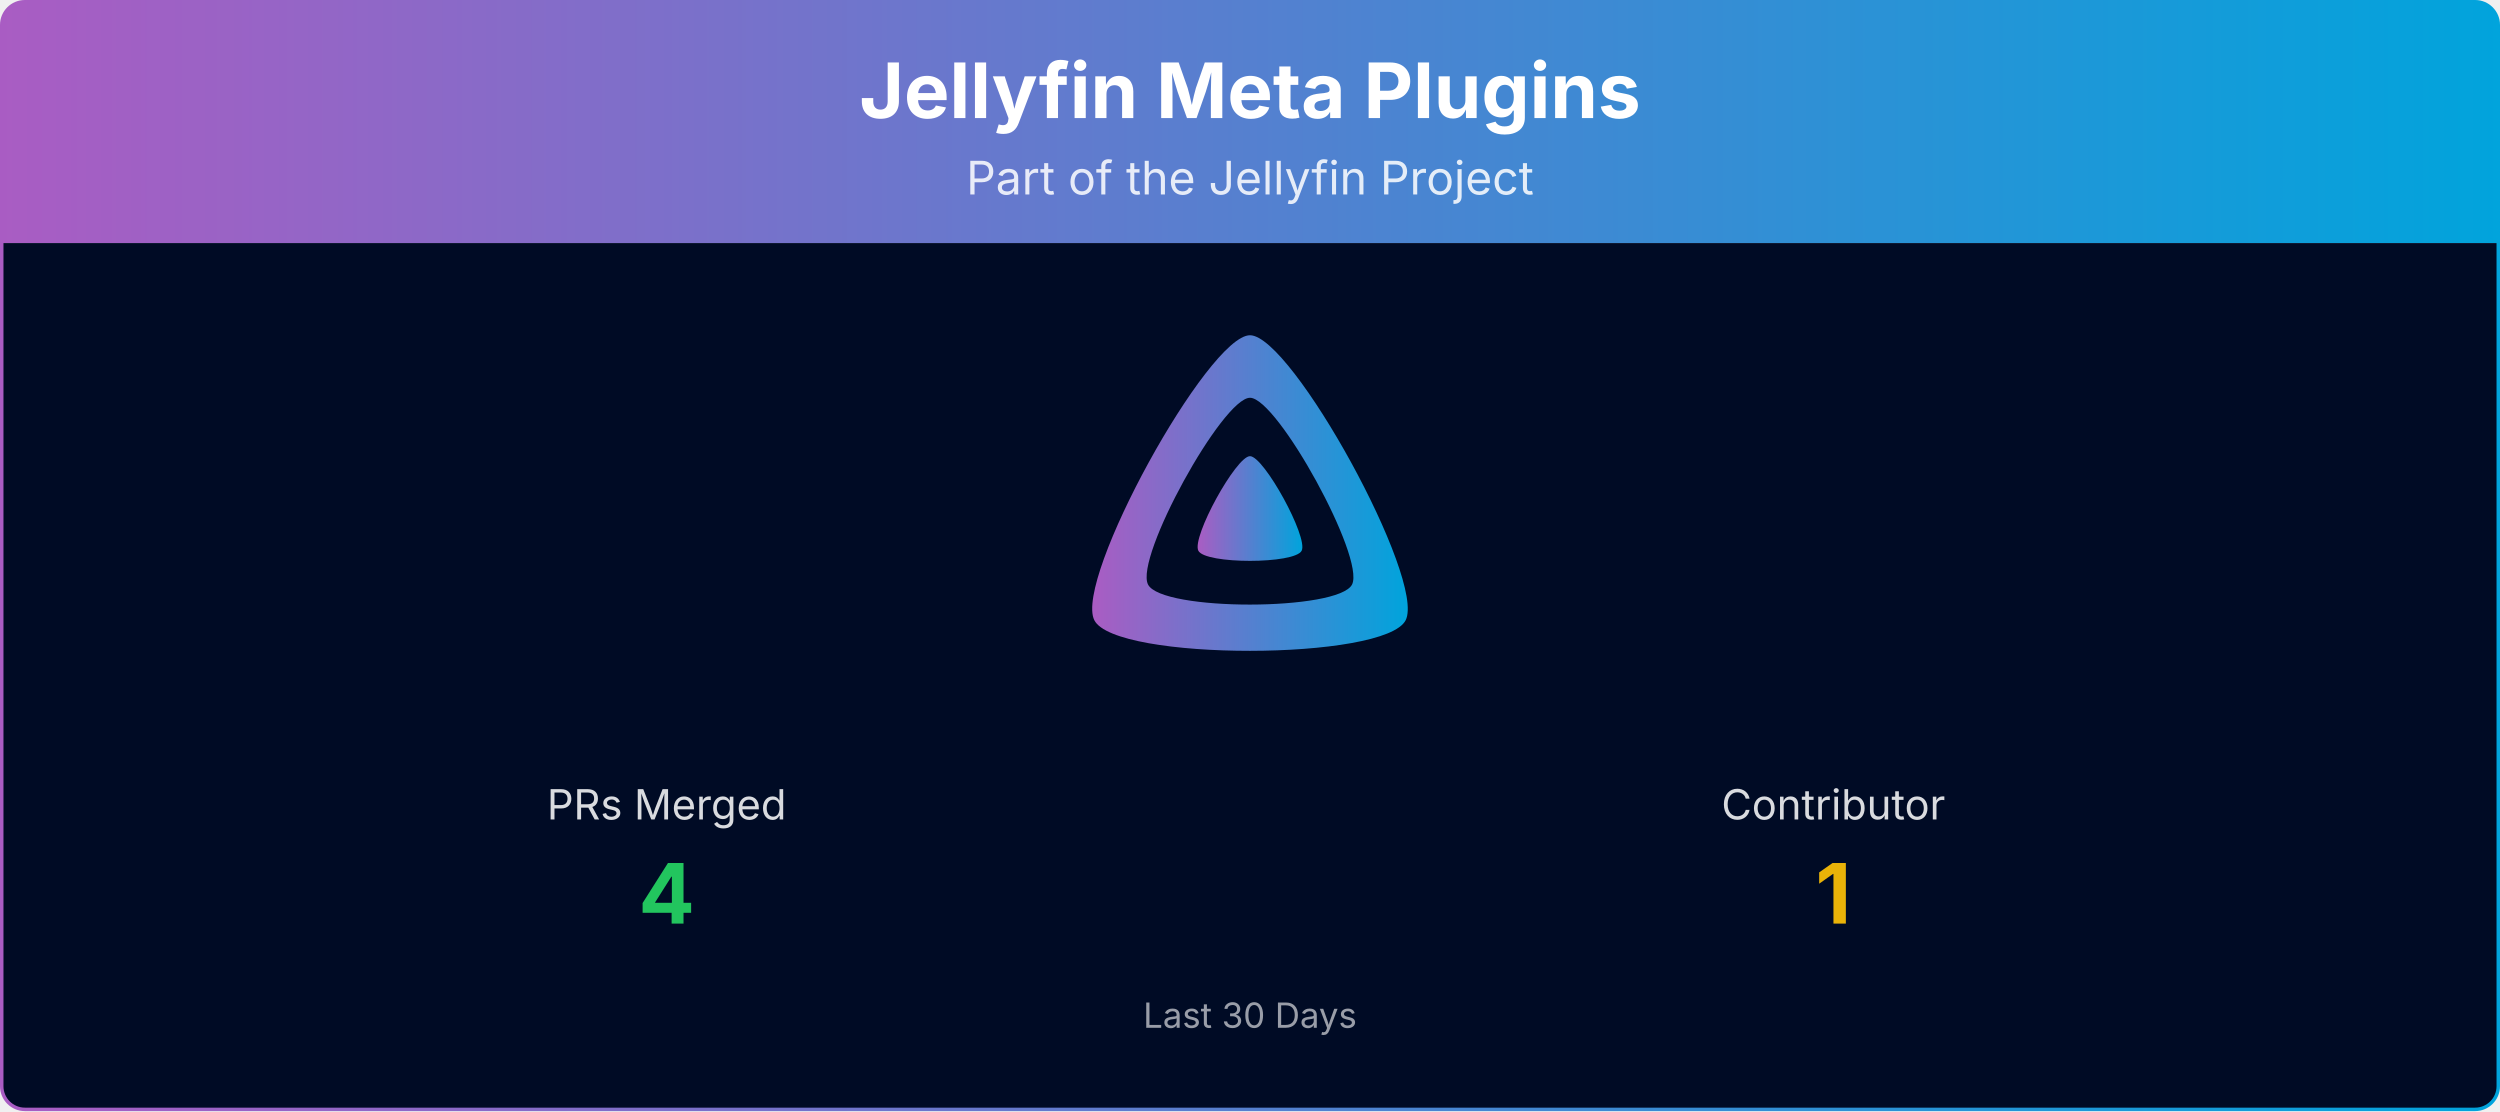
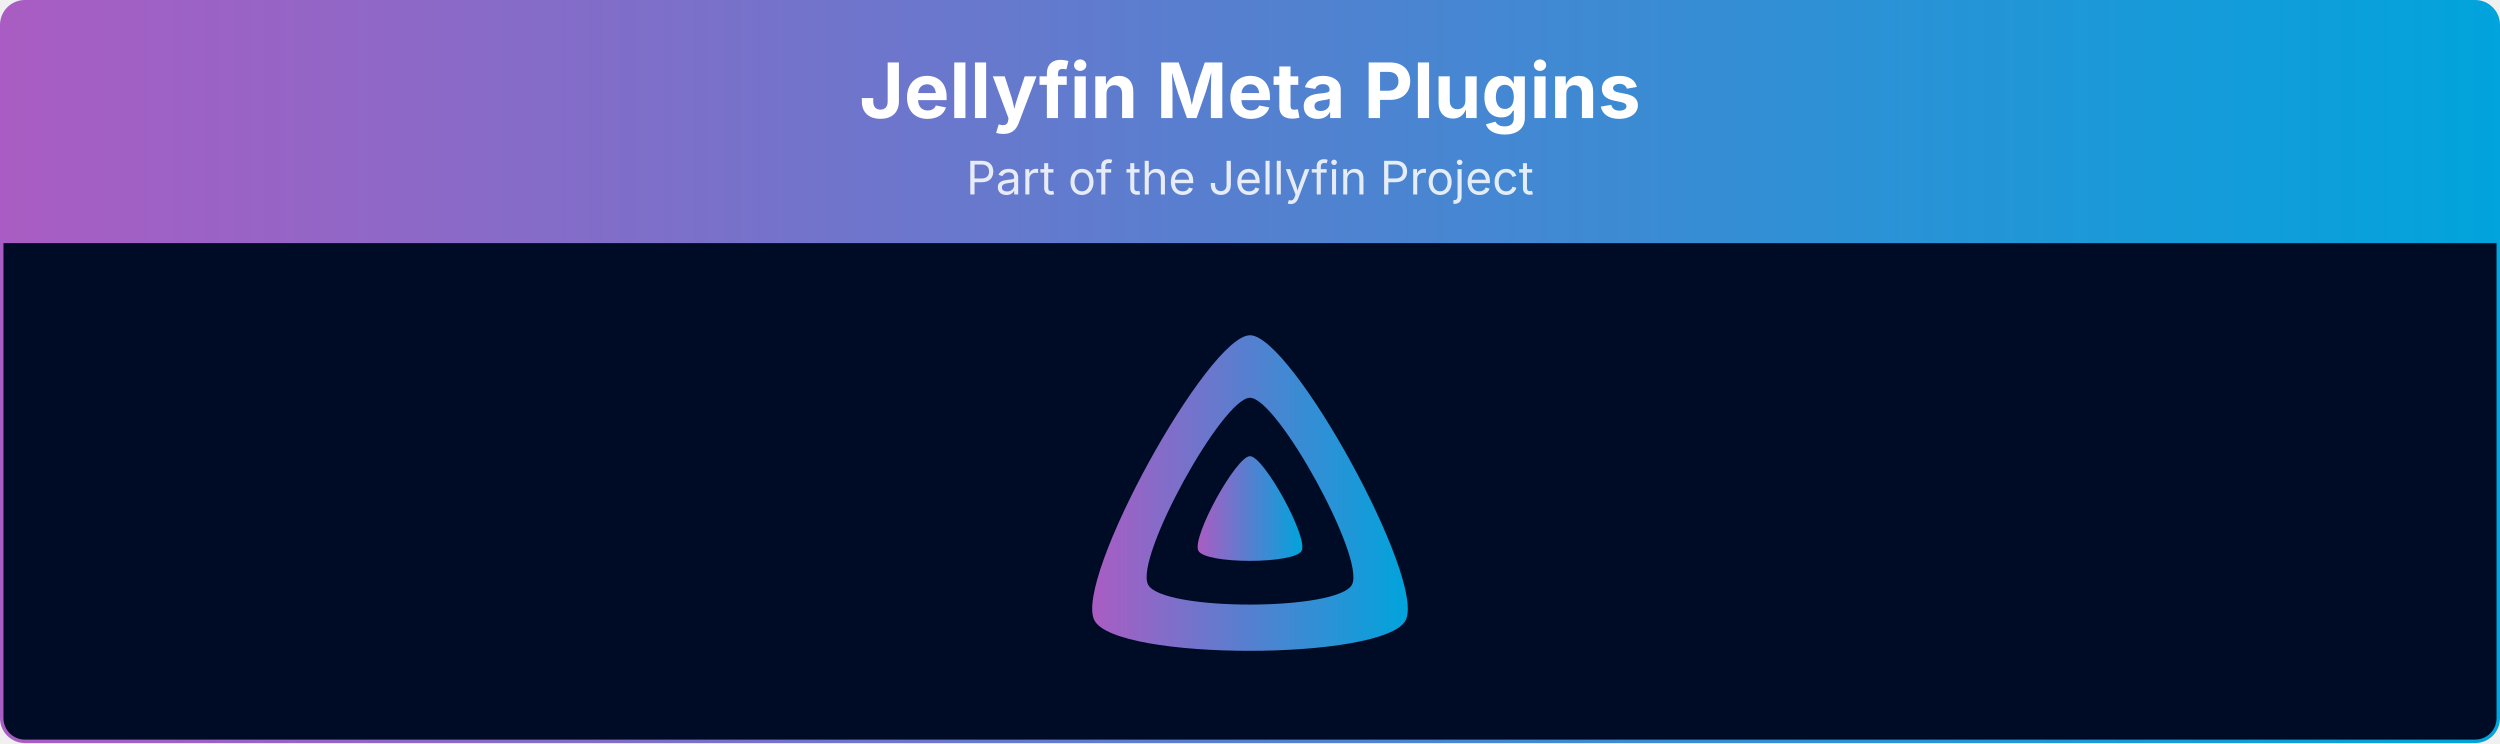
- <svg xmlns="http://www.w3.org/2000/svg" viewBox="0 0 1080 480" width="100%" role="img" aria-label="Jellyfin Meta Plugins">
+ <svg xmlns="http://www.w3.org/2000/svg" viewBox="0 0 1080 321" width="100%" role="img" aria-label="Jellyfin Meta Plugins">
  <defs>
    <linearGradient id="banner-jellyfin-meta-plugins-grad" x1="0" y1="0" x2="1" y2="0">
      <stop offset="0%" stop-color="#AA5CC3" />
      <stop offset="100%" stop-color="#00A4DC" />
    </linearGradient>
    <clipPath id="banner-jellyfin-meta-plugins-grad-clip">
-       <rect x="0.75" y="0.75" width="1078.5" height="478.5" rx="10" ry="10" />
+       <rect x="0.75" y="0.75" width="1078.5" height="319.5" rx="10" ry="10" />
    </clipPath>
  </defs>
  <g clip-path="url(#banner-jellyfin-meta-plugins-grad-clip)">
    <path d="M0.75,10.75 A10.0,10.0 0 0 1 10.75,0.75 L1069.25,0.75 A10.0,10.0 0 0 1 1079.25,10.75 L1079.25,105.00 L0.75,105.00 Z" fill="url(#banner-jellyfin-meta-plugins-grad)" />
    <text x="540.0" y="51" text-anchor="middle" font-size="33" font-weight="700" font-family="Plus Jakarta Sans, system-ui, -apple-system, Segoe UI, sans-serif" fill="#ffffff">Jellyfin Meta Plugins</text>
    <text x="540.0" y="84" text-anchor="middle" font-size="20" font-family="Plus Jakarta Sans, system-ui, -apple-system, Segoe UI, sans-serif" fill="#ffffff" opacity="0.85">Part of the Jellyfin Project</text>
-     <rect x="0.75" y="105" width="1078.5" height="374.25" fill="#000b25" />
+     <rect x="0.75" y="105" width="1078.5" height="215.25" fill="#000b25" />
    <g transform="translate(465.00,138.00) scale(0.29297)">
      <path fill="url(#banner-jellyfin-meta-plugins-grad)" fill-rule="evenodd" d="M256,23.3c-61.6,0-259.8,359.4-229.6,420.1s429.3,60,459.2,0S317.6,23.3,256,23.3zM406.5,390.8c-19.6,39.3-281.1,39.8-300.9,0s110.1-275.3,150.4-275.3S426.1,351.4,406.5,390.8z" />
      <path fill="url(#banner-jellyfin-meta-plugins-grad)" d="M256,201.6c-20.4,0-86.2,119.3-76.2,139.4s142.5,19.9,152.4,0S276.5,201.6,256,201.6z" />
    </g>
-     <text x="288.0" y="354.0" text-anchor="middle" font-size="18" font-family="Plus Jakarta Sans, system-ui, -apple-system, Segoe UI, sans-serif" fill="#ffffff" opacity="0.85">PRs Merged</text>
-     <text x="288.0" y="399.0" text-anchor="middle" font-size="36" font-weight="700" font-family="Plus Jakarta Sans, system-ui, -apple-system, Segoe UI, sans-serif" fill="#22c55e">4</text>
-     <text x="792.0" y="354.0" text-anchor="middle" font-size="18" font-family="Plus Jakarta Sans, system-ui, -apple-system, Segoe UI, sans-serif" fill="#ffffff" opacity="0.85">Contributor</text>
-     <text x="792.0" y="399.0" text-anchor="middle" font-size="36" font-weight="700" font-family="Plus Jakarta Sans, system-ui, -apple-system, Segoe UI, sans-serif" fill="#eab308">1</text>
-     <text x="540.0" y="444.0" text-anchor="middle" font-size="15" font-family="Plus Jakarta Sans, system-ui, -apple-system, Segoe UI, sans-serif" fill="#ffffff" opacity="0.6">Last 30 Days</text>
  </g>
-   <rect x="0.75" y="0.75" width="1078.5" height="478.5" rx="10" ry="10" fill="none" stroke="url(#banner-jellyfin-meta-plugins-grad)" stroke-width="1.5" />
+   <rect x="0.75" y="0.75" width="1078.5" height="319.5" rx="10" ry="10" fill="none" stroke="url(#banner-jellyfin-meta-plugins-grad)" stroke-width="1.5" />
</svg>
